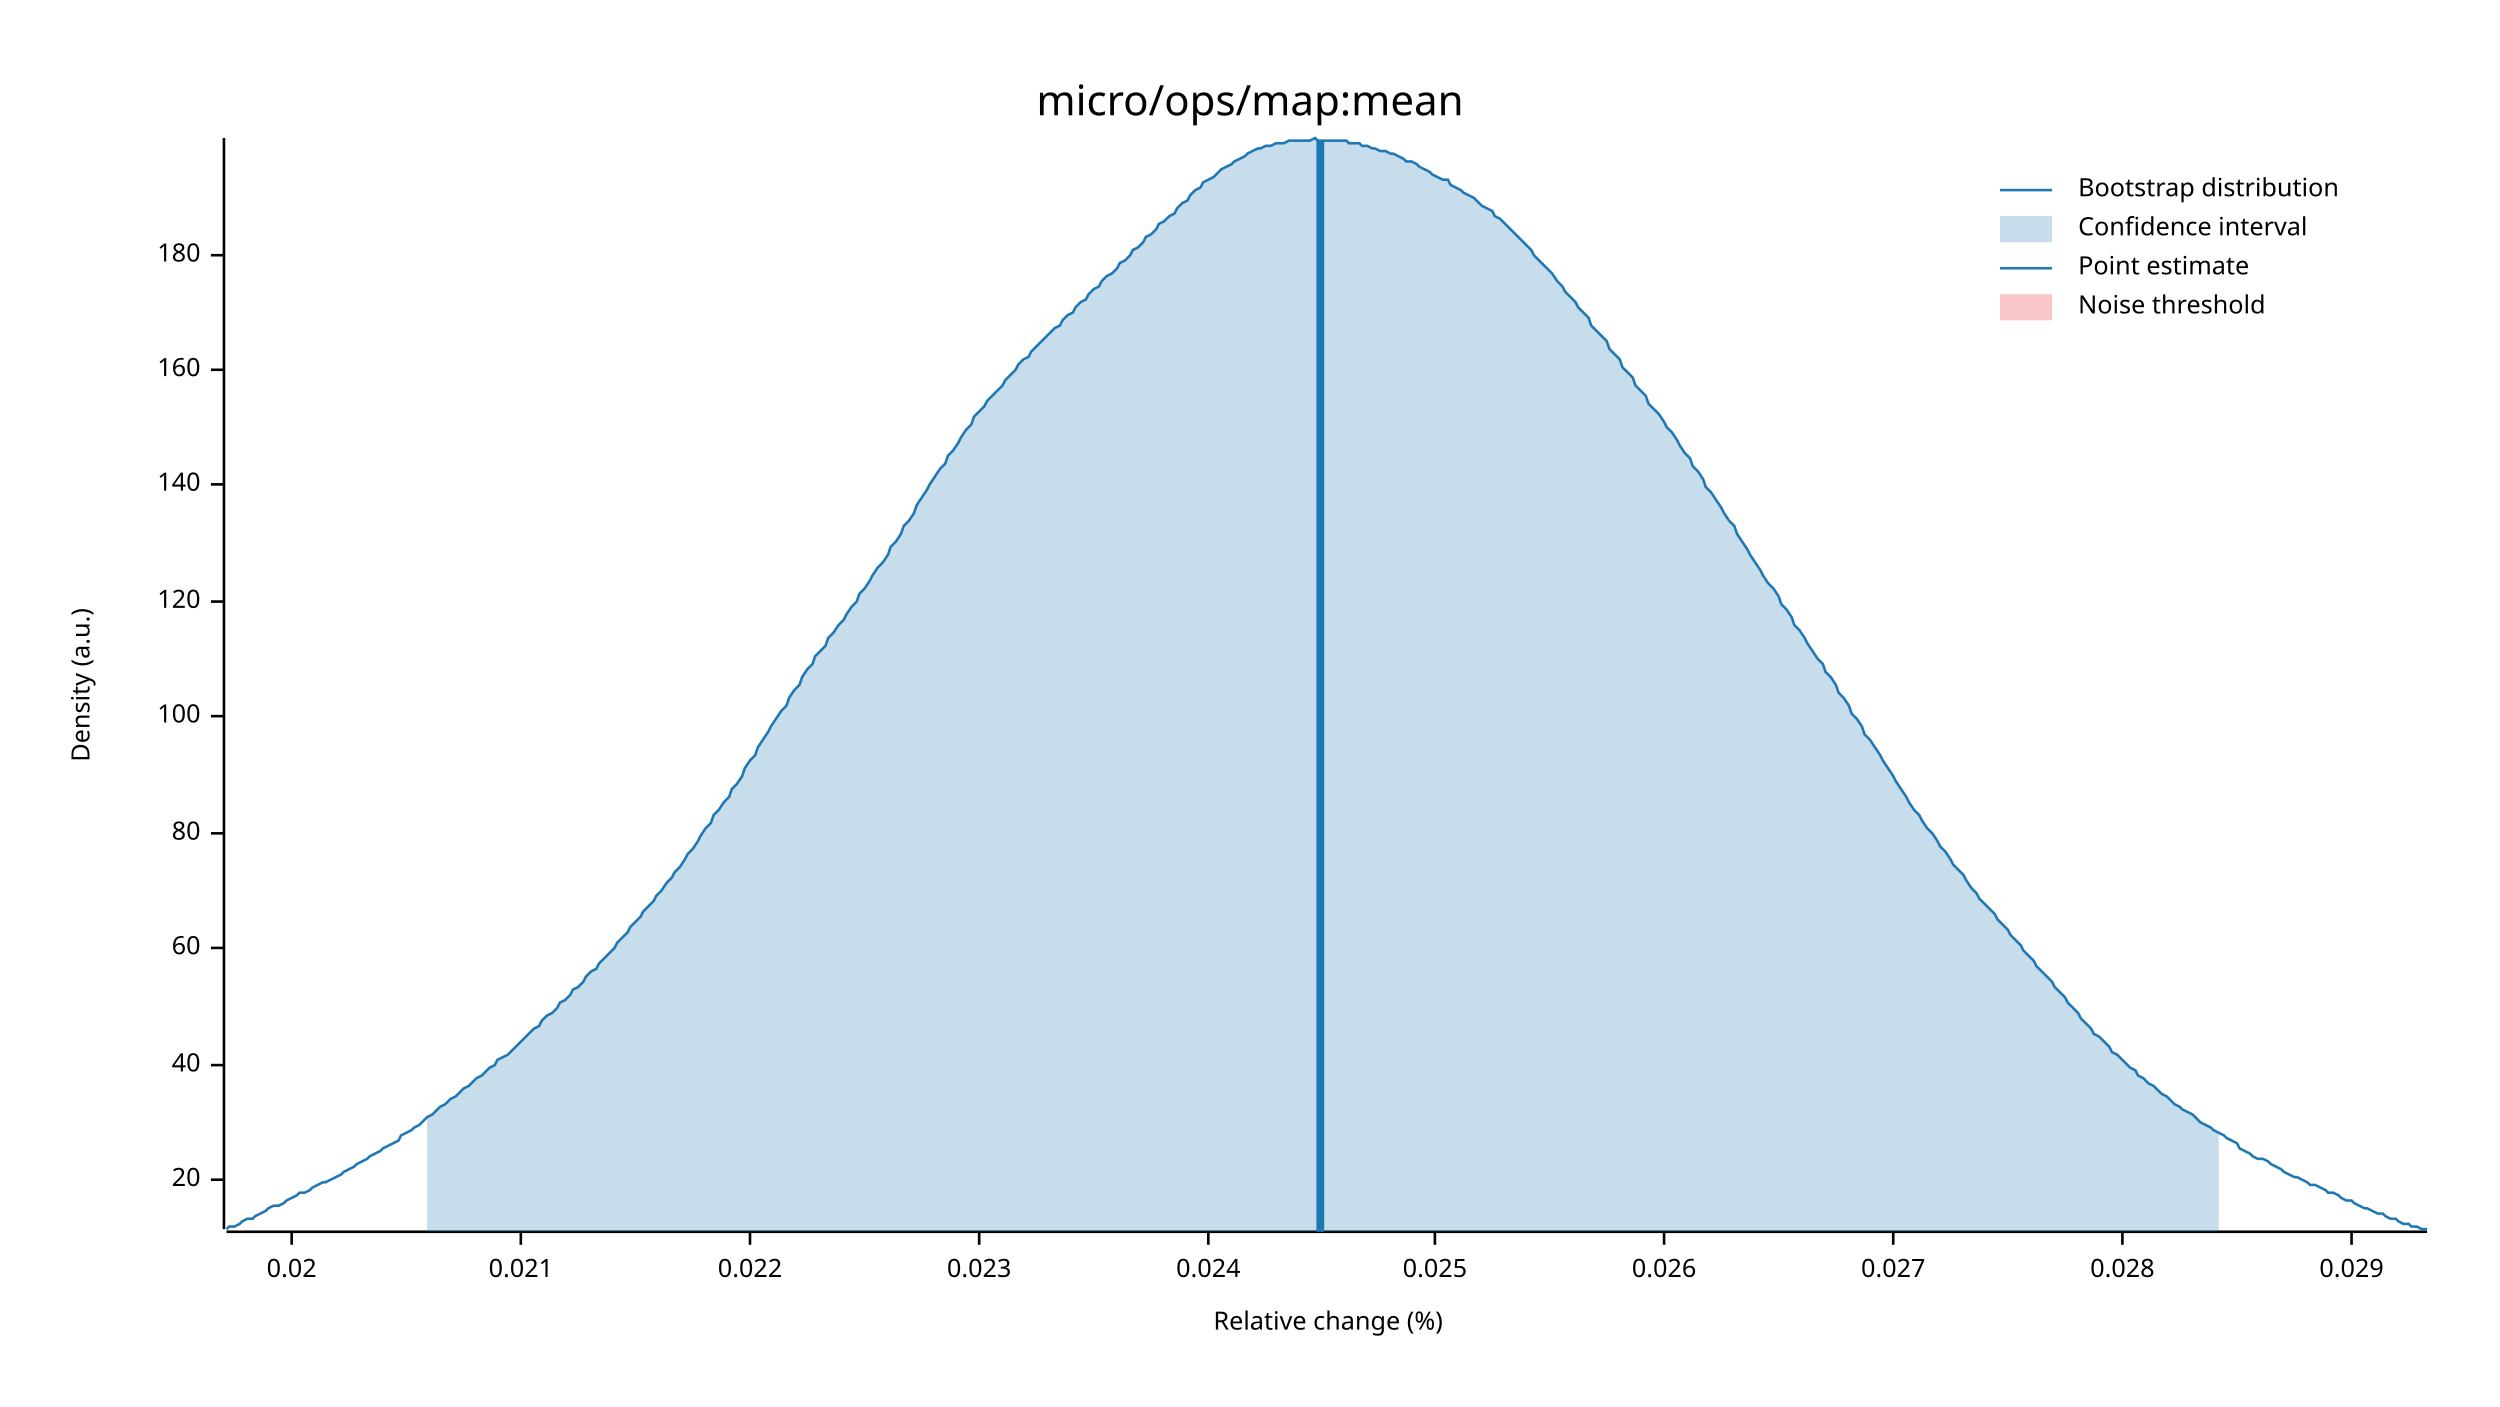
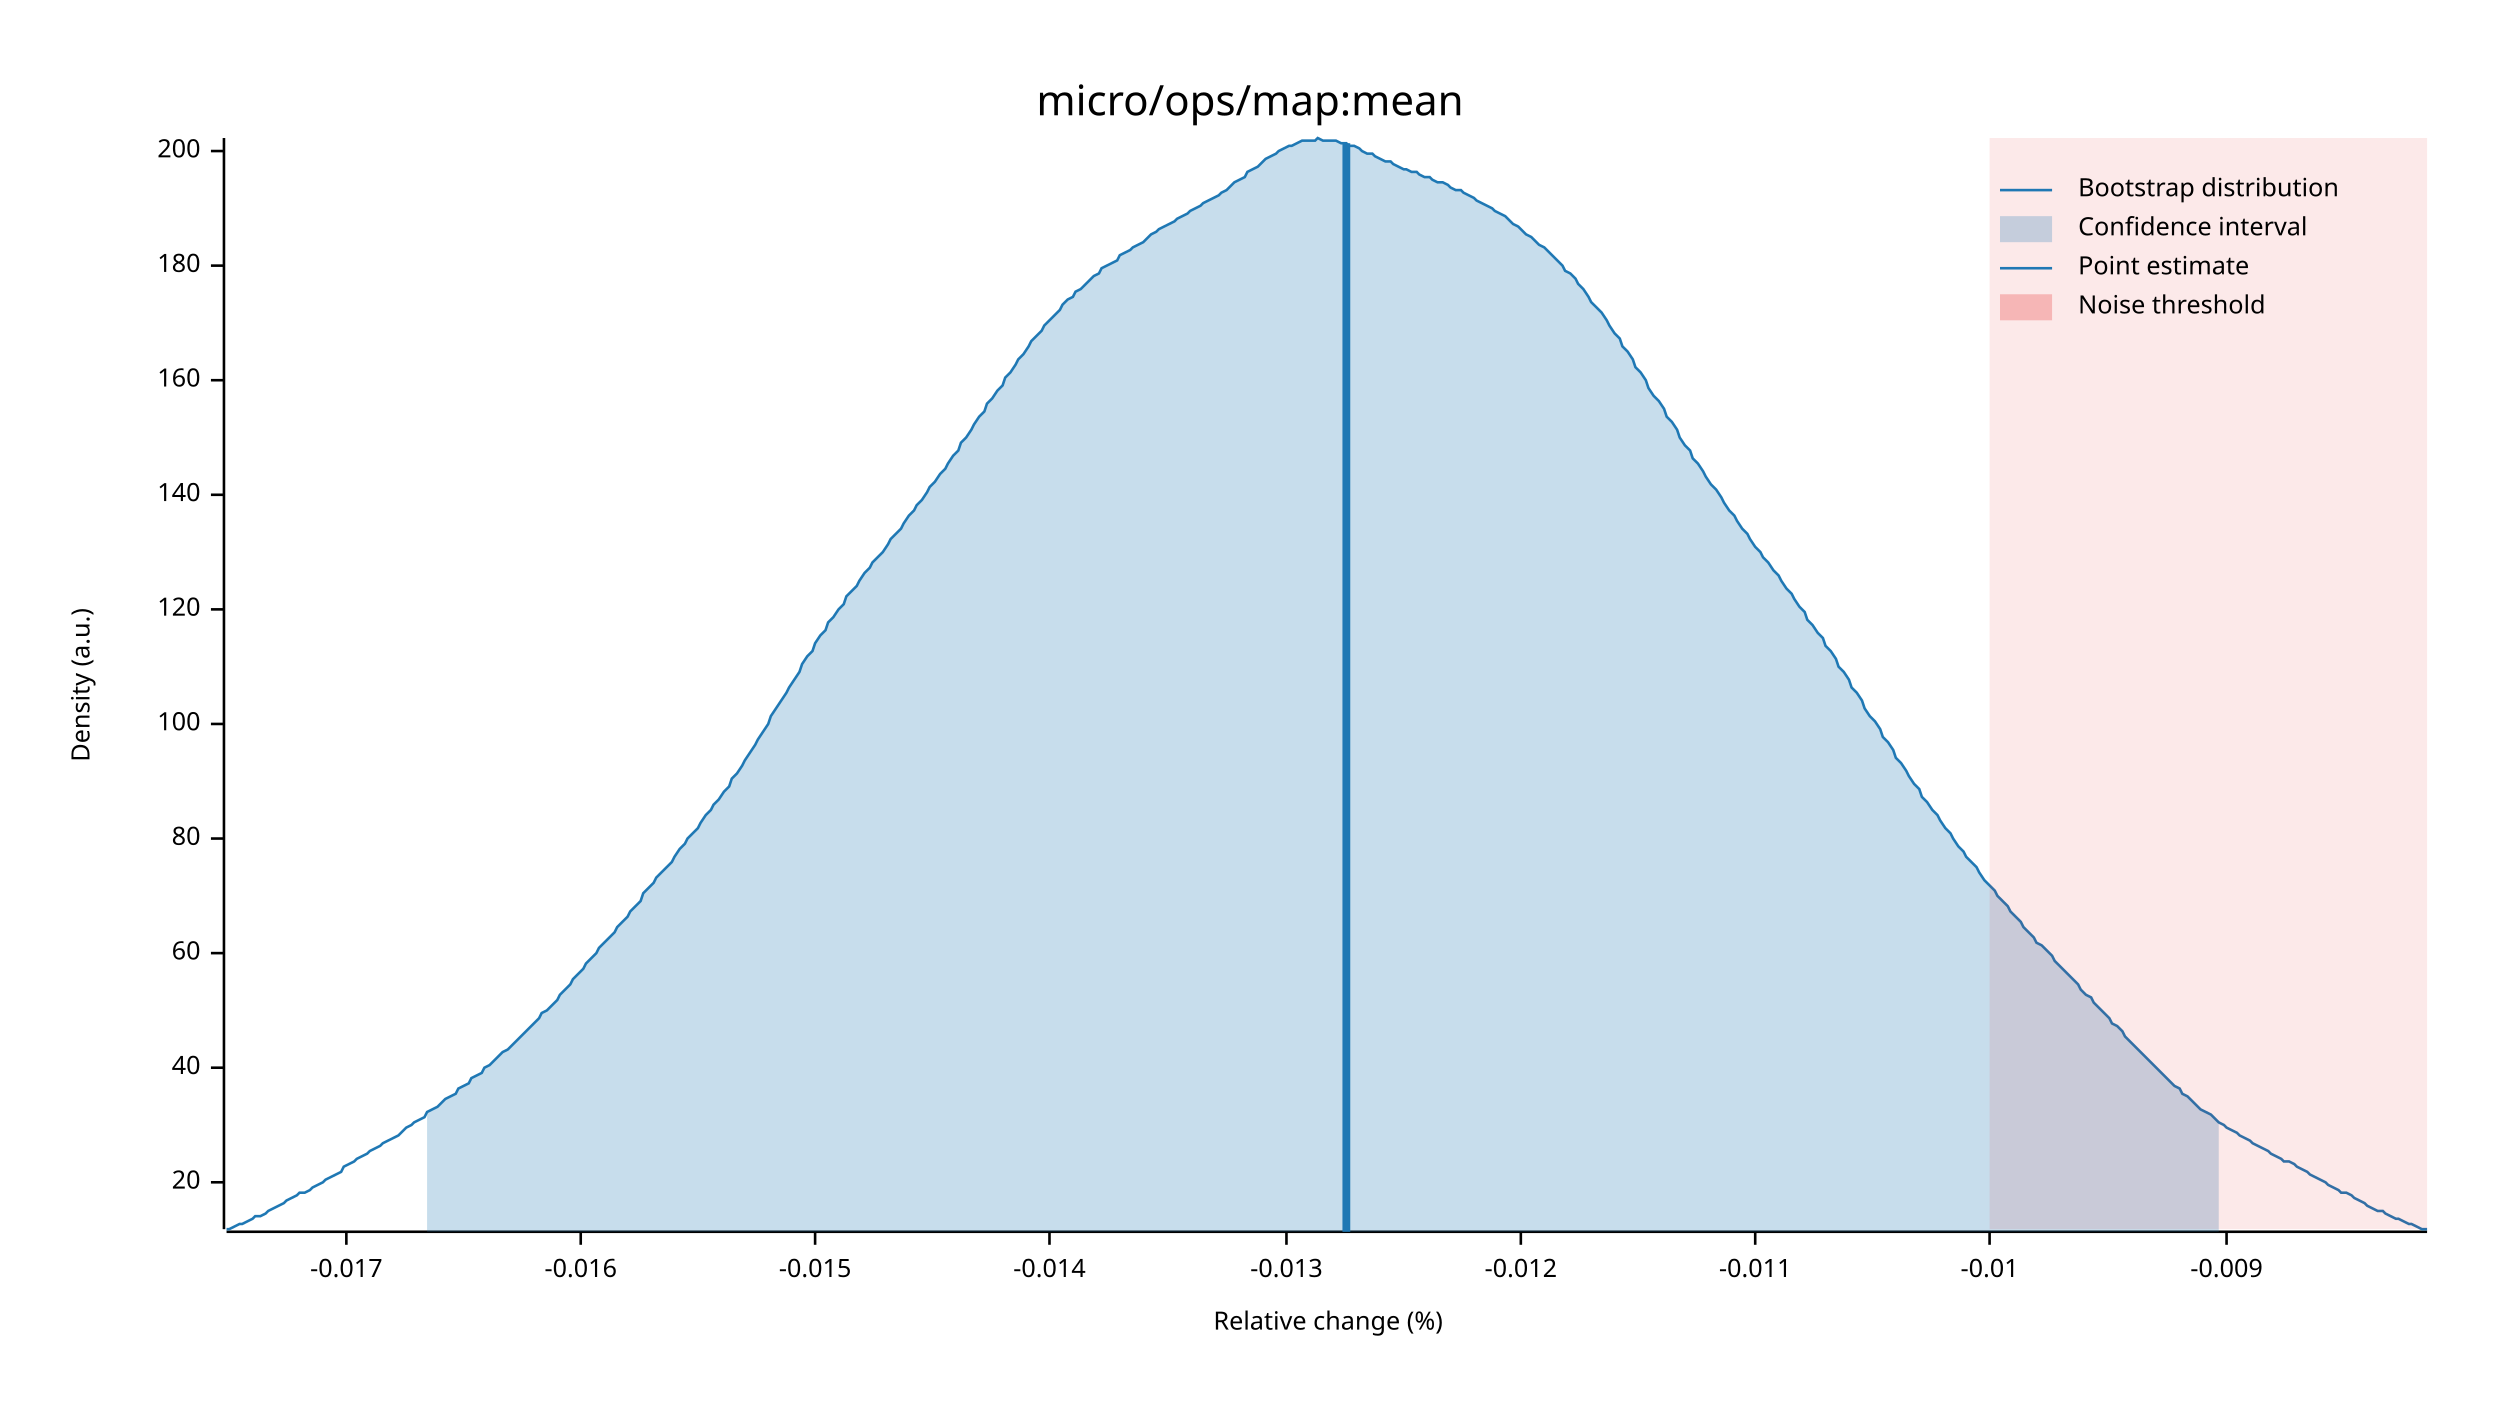
<svg xmlns="http://www.w3.org/2000/svg" width="960" height="540" viewBox="0 0 960 540">
  <text x="480" y="32" dy="0.76em" text-anchor="middle" font-family="sans-serif" font-size="16.129" opacity="1" fill="#000000">
micro/ops/map:mean
</text>
  <text x="27" y="263" dy="0.76em" text-anchor="middle" font-family="sans-serif" font-size="9.677" opacity="1" fill="#000000" transform="rotate(270, 27, 263)">
Density (a.u.)
</text>
  <text x="510" y="513" dy="-0.5ex" text-anchor="middle" font-family="sans-serif" font-size="9.677" opacity="1" fill="#000000">
Relative change (%)
</text>
  <polyline fill="none" opacity="1" stroke="#000000" stroke-width="1" points="86,53 86,472 " />
-   <text x="77" y="453" dy="0.5ex" text-anchor="end" font-family="sans-serif" font-size="9.677" opacity="1" fill="#000000">
+   <text x="77" y="454" dy="0.5ex" text-anchor="end" font-family="sans-serif" font-size="9.677" opacity="1" fill="#000000">
20
</text>
-   <polyline fill="none" opacity="1" stroke="#000000" stroke-width="1" points="81,453 86,453 " />
-   <text x="77" y="409" dy="0.5ex" text-anchor="end" font-family="sans-serif" font-size="9.677" opacity="1" fill="#000000">
+   <polyline fill="none" opacity="1" stroke="#000000" stroke-width="1" points="81,454 86,454 " />
+   <text x="77" y="410" dy="0.5ex" text-anchor="end" font-family="sans-serif" font-size="9.677" opacity="1" fill="#000000">
40
</text>
-   <polyline fill="none" opacity="1" stroke="#000000" stroke-width="1" points="81,409 86,409 " />
-   <text x="77" y="364" dy="0.5ex" text-anchor="end" font-family="sans-serif" font-size="9.677" opacity="1" fill="#000000">
+   <polyline fill="none" opacity="1" stroke="#000000" stroke-width="1" points="81,410 86,410 " />
+   <text x="77" y="366" dy="0.5ex" text-anchor="end" font-family="sans-serif" font-size="9.677" opacity="1" fill="#000000">
60
</text>
-   <polyline fill="none" opacity="1" stroke="#000000" stroke-width="1" points="81,364 86,364 " />
-   <text x="77" y="320" dy="0.5ex" text-anchor="end" font-family="sans-serif" font-size="9.677" opacity="1" fill="#000000">
+   <polyline fill="none" opacity="1" stroke="#000000" stroke-width="1" points="81,366 86,366 " />
+   <text x="77" y="322" dy="0.5ex" text-anchor="end" font-family="sans-serif" font-size="9.677" opacity="1" fill="#000000">
80
</text>
-   <polyline fill="none" opacity="1" stroke="#000000" stroke-width="1" points="81,320 86,320 " />
-   <text x="77" y="275" dy="0.5ex" text-anchor="end" font-family="sans-serif" font-size="9.677" opacity="1" fill="#000000">
+   <polyline fill="none" opacity="1" stroke="#000000" stroke-width="1" points="81,322 86,322 " />
+   <text x="77" y="278" dy="0.5ex" text-anchor="end" font-family="sans-serif" font-size="9.677" opacity="1" fill="#000000">
100
</text>
-   <polyline fill="none" opacity="1" stroke="#000000" stroke-width="1" points="81,275 86,275 " />
-   <text x="77" y="231" dy="0.5ex" text-anchor="end" font-family="sans-serif" font-size="9.677" opacity="1" fill="#000000">
+   <polyline fill="none" opacity="1" stroke="#000000" stroke-width="1" points="81,278 86,278 " />
+   <text x="77" y="234" dy="0.5ex" text-anchor="end" font-family="sans-serif" font-size="9.677" opacity="1" fill="#000000">
120
</text>
-   <polyline fill="none" opacity="1" stroke="#000000" stroke-width="1" points="81,231 86,231 " />
-   <text x="77" y="186" dy="0.5ex" text-anchor="end" font-family="sans-serif" font-size="9.677" opacity="1" fill="#000000">
+   <polyline fill="none" opacity="1" stroke="#000000" stroke-width="1" points="81,234 86,234 " />
+   <text x="77" y="190" dy="0.5ex" text-anchor="end" font-family="sans-serif" font-size="9.677" opacity="1" fill="#000000">
140
</text>
-   <polyline fill="none" opacity="1" stroke="#000000" stroke-width="1" points="81,186 86,186 " />
-   <text x="77" y="142" dy="0.5ex" text-anchor="end" font-family="sans-serif" font-size="9.677" opacity="1" fill="#000000">
+   <polyline fill="none" opacity="1" stroke="#000000" stroke-width="1" points="81,190 86,190 " />
+   <text x="77" y="146" dy="0.5ex" text-anchor="end" font-family="sans-serif" font-size="9.677" opacity="1" fill="#000000">
160
</text>
-   <polyline fill="none" opacity="1" stroke="#000000" stroke-width="1" points="81,142 86,142 " />
-   <text x="77" y="98" dy="0.5ex" text-anchor="end" font-family="sans-serif" font-size="9.677" opacity="1" fill="#000000">
+   <polyline fill="none" opacity="1" stroke="#000000" stroke-width="1" points="81,146 86,146 " />
+   <text x="77" y="102" dy="0.5ex" text-anchor="end" font-family="sans-serif" font-size="9.677" opacity="1" fill="#000000">
180
</text>
-   <polyline fill="none" opacity="1" stroke="#000000" stroke-width="1" points="81,98 86,98 " />
+   <polyline fill="none" opacity="1" stroke="#000000" stroke-width="1" points="81,102 86,102 " />
+   <text x="77" y="58" dy="0.5ex" text-anchor="end" font-family="sans-serif" font-size="9.677" opacity="1" fill="#000000">
+ 200
+ </text>
+   <polyline fill="none" opacity="1" stroke="#000000" stroke-width="1" points="81,58 86,58 " />
  <polyline fill="none" opacity="1" stroke="#000000" stroke-width="1" points="87,473 932,473 " />
-   <text x="112" y="483" dy="0.76em" text-anchor="middle" font-family="sans-serif" font-size="9.677" opacity="1" fill="#000000">
- 0.02
+   <text x="133" y="483" dy="0.76em" text-anchor="middle" font-family="sans-serif" font-size="9.677" opacity="1" fill="#000000">
+ -0.017
</text>
-   <polyline fill="none" opacity="1" stroke="#000000" stroke-width="1" points="112,473 112,478 " />
-   <text x="200" y="483" dy="0.76em" text-anchor="middle" font-family="sans-serif" font-size="9.677" opacity="1" fill="#000000">
- 0.021
+   <polyline fill="none" opacity="1" stroke="#000000" stroke-width="1" points="133,473 133,478 " />
+   <text x="223" y="483" dy="0.76em" text-anchor="middle" font-family="sans-serif" font-size="9.677" opacity="1" fill="#000000">
+ -0.016
</text>
-   <polyline fill="none" opacity="1" stroke="#000000" stroke-width="1" points="200,473 200,478 " />
-   <text x="288" y="483" dy="0.76em" text-anchor="middle" font-family="sans-serif" font-size="9.677" opacity="1" fill="#000000">
- 0.022
+   <polyline fill="none" opacity="1" stroke="#000000" stroke-width="1" points="223,473 223,478 " />
+   <text x="313" y="483" dy="0.76em" text-anchor="middle" font-family="sans-serif" font-size="9.677" opacity="1" fill="#000000">
+ -0.015
</text>
-   <polyline fill="none" opacity="1" stroke="#000000" stroke-width="1" points="288,473 288,478 " />
-   <text x="376" y="483" dy="0.76em" text-anchor="middle" font-family="sans-serif" font-size="9.677" opacity="1" fill="#000000">
- 0.023
+   <polyline fill="none" opacity="1" stroke="#000000" stroke-width="1" points="313,473 313,478 " />
+   <text x="403" y="483" dy="0.76em" text-anchor="middle" font-family="sans-serif" font-size="9.677" opacity="1" fill="#000000">
+ -0.014
</text>
-   <polyline fill="none" opacity="1" stroke="#000000" stroke-width="1" points="376,473 376,478 " />
-   <text x="464" y="483" dy="0.76em" text-anchor="middle" font-family="sans-serif" font-size="9.677" opacity="1" fill="#000000">
- 0.024
+   <polyline fill="none" opacity="1" stroke="#000000" stroke-width="1" points="403,473 403,478 " />
+   <text x="494" y="483" dy="0.76em" text-anchor="middle" font-family="sans-serif" font-size="9.677" opacity="1" fill="#000000">
+ -0.013
</text>
-   <polyline fill="none" opacity="1" stroke="#000000" stroke-width="1" points="464,473 464,478 " />
-   <text x="551" y="483" dy="0.76em" text-anchor="middle" font-family="sans-serif" font-size="9.677" opacity="1" fill="#000000">
- 0.025
+   <polyline fill="none" opacity="1" stroke="#000000" stroke-width="1" points="494,473 494,478 " />
+   <text x="584" y="483" dy="0.76em" text-anchor="middle" font-family="sans-serif" font-size="9.677" opacity="1" fill="#000000">
+ -0.012
</text>
-   <polyline fill="none" opacity="1" stroke="#000000" stroke-width="1" points="551,473 551,478 " />
-   <text x="639" y="483" dy="0.76em" text-anchor="middle" font-family="sans-serif" font-size="9.677" opacity="1" fill="#000000">
- 0.026
+   <polyline fill="none" opacity="1" stroke="#000000" stroke-width="1" points="584,473 584,478 " />
+   <text x="674" y="483" dy="0.76em" text-anchor="middle" font-family="sans-serif" font-size="9.677" opacity="1" fill="#000000">
+ -0.011
</text>
-   <polyline fill="none" opacity="1" stroke="#000000" stroke-width="1" points="639,473 639,478 " />
-   <text x="727" y="483" dy="0.76em" text-anchor="middle" font-family="sans-serif" font-size="9.677" opacity="1" fill="#000000">
- 0.027
+   <polyline fill="none" opacity="1" stroke="#000000" stroke-width="1" points="674,473 674,478 " />
+   <text x="764" y="483" dy="0.76em" text-anchor="middle" font-family="sans-serif" font-size="9.677" opacity="1" fill="#000000">
+ -0.01
</text>
-   <polyline fill="none" opacity="1" stroke="#000000" stroke-width="1" points="727,473 727,478 " />
-   <text x="815" y="483" dy="0.76em" text-anchor="middle" font-family="sans-serif" font-size="9.677" opacity="1" fill="#000000">
- 0.028
+   <polyline fill="none" opacity="1" stroke="#000000" stroke-width="1" points="764,473 764,478 " />
+   <text x="855" y="483" dy="0.76em" text-anchor="middle" font-family="sans-serif" font-size="9.677" opacity="1" fill="#000000">
+ -0.009
</text>
-   <polyline fill="none" opacity="1" stroke="#000000" stroke-width="1" points="815,473 815,478 " />
-   <text x="903" y="483" dy="0.76em" text-anchor="middle" font-family="sans-serif" font-size="9.677" opacity="1" fill="#000000">
- 0.029
- </text>
-   <polyline fill="none" opacity="1" stroke="#000000" stroke-width="1" points="903,473 903,478 " />
-   <polyline fill="none" opacity="1" stroke="#1F78B4" stroke-width="1" points="87,472 88,471 90,471 92,470 93,469 95,468 97,468 98,467 100,466 102,465 103,464 105,463 107,463 109,462 110,461 112,460 114,459 115,458 117,458 119,457 120,456 122,455 124,454 125,454 127,453 129,452 131,451 132,450 134,449 136,448 137,447 139,446 141,445 142,444 144,443 146,442 147,441 149,440 151,439 153,438 154,436 156,435 158,434 159,433 161,432 163,430 164,429 166,428 168,426 169,425 171,424 173,422 175,421 176,420 178,418 180,417 181,416 183,414 185,413 186,412 188,410 190,409 191,407 193,406 195,405 197,403 198,402 200,400 202,398 203,397 205,395 207,394 208,392 210,390 212,389 214,387 215,385 217,384 219,382 220,380 222,379 224,377 225,375 227,373 229,372 230,370 232,368 234,366 236,364 237,362 239,360 241,358 242,356 244,354 246,352 247,350 249,348 251,346 252,344 254,342 256,339 258,337 259,335 261,333 263,330 264,328 266,326 268,323 269,321 271,318 273,316 274,313 276,311 278,308 280,306 281,303 283,301 285,298 286,295 288,292 290,290 291,287 293,284 295,281 296,279 298,276 300,273 302,271 303,268 305,265 307,263 308,260 310,257 312,255 313,252 315,250 317,248 318,245 320,243 322,240 324,238 325,236 327,233 329,231 330,228 332,226 334,223 335,221 337,218 339,216 341,213 342,210 344,208 346,205 347,202 349,200 351,197 352,194 354,191 356,188 357,186 359,183 361,180 363,178 364,175 366,173 368,170 369,168 371,165 373,163 374,160 376,158 378,156 379,154 381,152 383,150 385,148 386,146 388,144 390,142 391,140 393,138 395,137 396,135 398,133 400,131 401,130 403,128 405,126 407,125 408,123 410,121 412,120 413,118 415,116 417,115 418,113 420,111 422,110 423,108 425,106 427,105 429,103 430,101 432,100 434,98 435,96 437,95 439,93 440,91 442,90 444,88 445,86 447,85 449,83 451,82 452,80 454,78 456,77 457,75 459,73 461,72 462,70 464,69 466,68 468,66 469,65 471,64 473,63 474,62 476,61 478,60 479,59 481,58 483,57 484,57 486,56 488,56 490,55 491,55 493,55 495,54 496,54 498,54 500,54 501,54 503,54 505,53 506,54 508,54 510,54 512,54 513,54 515,54 517,54 518,55 520,55 522,55 523,56 525,56 527,57 528,57 530,58 532,58 534,59 535,59 537,60 539,61 540,62 542,62 544,63 545,64 547,65 549,66 550,67 552,68 554,69 556,69 557,71 559,72 561,73 562,74 564,75 566,76 567,77 569,79 571,80 573,81 574,83 576,84 578,86 579,87 581,89 583,91 584,92 586,94 588,96 589,98 591,100 593,102 595,104 596,105 598,108 600,110 601,112 603,114 605,116 606,118 608,120 610,122 611,125 613,127 615,129 617,131 618,134 620,136 622,138 623,141 625,143 627,145 628,148 630,150 632,152 633,155 635,157 637,159 639,162 640,164 642,166 644,169 645,171 647,174 649,176 650,179 652,181 654,184 655,187 657,189 659,192 661,195 662,197 664,200 666,202 667,205 669,208 671,211 672,213 674,216 676,219 677,221 679,224 681,226 683,229 684,232 686,234 688,237 689,240 691,242 693,245 694,247 696,250 698,253 700,255 701,258 703,260 705,263 706,266 708,268 710,271 711,274 713,276 715,279 716,282 718,284 720,287 722,290 723,292 725,295 727,298 728,300 730,303 732,306 733,308 735,311 737,313 738,315 740,318 742,320 744,323 745,325 747,327 749,330 750,332 752,334 754,336 755,338 757,341 759,343 760,345 762,347 764,349 766,351 767,353 769,355 771,357 772,359 774,361 776,363 777,365 779,367 781,369 782,371 784,373 786,375 788,377 789,379 791,381 793,383 794,385 796,387 798,389 799,391 801,393 803,395 804,397 806,398 808,400 810,402 811,404 813,405 815,407 816,408 818,410 820,411 821,413 823,414 825,416 827,417 828,418 830,420 832,421 833,422 835,424 837,425 838,426 840,427 842,428 843,429 845,431 847,432 849,433 850,434 852,435 854,436 855,437 857,438 859,439 860,441 862,442 864,443 865,444 867,445 869,445 871,446 872,447 874,448 876,449 877,450 879,451 881,452 882,452 884,453 886,454 887,455 889,455 891,456 893,457 894,458 896,458 898,459 899,460 901,461 903,461 904,462 906,463 908,464 909,464 911,465 913,466 915,466 916,467 918,468 920,468 921,469 923,470 925,470 926,471 928,471 930,472 932,472 " />
-   <polygon opacity="0.25" fill="#1F78B4" points="164,429 166,428 168,426 169,425 171,424 173,422 175,421 176,420 178,418 180,417 181,416 183,414 185,413 186,412 188,410 190,409 191,407 193,406 195,405 197,403 198,402 200,400 202,398 203,397 205,395 207,394 208,392 210,390 212,389 214,387 215,385 217,384 219,382 220,380 222,379 224,377 225,375 227,373 229,372 230,370 232,368 234,366 236,364 237,362 239,360 241,358 242,356 244,354 246,352 247,350 249,348 251,346 252,344 254,342 256,339 258,337 259,335 261,333 263,330 264,328 266,326 268,323 269,321 271,318 273,316 274,313 276,311 278,308 280,306 281,303 283,301 285,298 286,295 288,292 290,290 291,287 293,284 295,281 296,279 298,276 300,273 302,271 303,268 305,265 307,263 308,260 310,257 312,255 313,252 315,250 317,248 318,245 320,243 322,240 324,238 325,236 327,233 329,231 330,228 332,226 334,223 335,221 337,218 339,216 341,213 342,210 344,208 346,205 347,202 349,200 351,197 352,194 354,191 356,188 357,186 359,183 361,180 363,178 364,175 366,173 368,170 369,168 371,165 373,163 374,160 376,158 378,156 379,154 381,152 383,150 385,148 386,146 388,144 390,142 391,140 393,138 395,137 396,135 398,133 400,131 401,130 403,128 405,126 407,125 408,123 410,121 412,120 413,118 415,116 417,115 418,113 420,111 422,110 423,108 425,106 427,105 429,103 430,101 432,100 434,98 435,96 437,95 439,93 440,91 442,90 444,88 445,86 447,85 449,83 451,82 452,80 454,78 456,77 457,75 459,73 461,72 462,70 464,69 466,68 468,66 469,65 471,64 473,63 474,62 476,61 478,60 479,59 481,58 483,57 484,57 486,56 488,56 490,55 491,55 493,55 495,54 496,54 498,54 500,54 501,54 503,54 505,53 506,54 508,54 510,54 512,54 513,54 515,54 517,54 518,55 520,55 522,55 523,56 525,56 527,57 528,57 530,58 532,58 534,59 535,59 537,60 539,61 540,62 542,62 544,63 545,64 547,65 549,66 550,67 552,68 554,69 556,69 557,71 559,72 561,73 562,74 564,75 566,76 567,77 569,79 571,80 573,81 574,83 576,84 578,86 579,87 581,89 583,91 584,92 586,94 588,96 589,98 591,100 593,102 595,104 596,105 598,108 600,110 601,112 603,114 605,116 606,118 608,120 610,122 611,125 613,127 615,129 617,131 618,134 620,136 622,138 623,141 625,143 627,145 628,148 630,150 632,152 633,155 635,157 637,159 639,162 640,164 642,166 644,169 645,171 647,174 649,176 650,179 652,181 654,184 655,187 657,189 659,192 661,195 662,197 664,200 666,202 667,205 669,208 671,211 672,213 674,216 676,219 677,221 679,224 681,226 683,229 684,232 686,234 688,237 689,240 691,242 693,245 694,247 696,250 698,253 700,255 701,258 703,260 705,263 706,266 708,268 710,271 711,274 713,276 715,279 716,282 718,284 720,287 722,290 723,292 725,295 727,298 728,300 730,303 732,306 733,308 735,311 737,313 738,315 740,318 742,320 744,323 745,325 747,327 749,330 750,332 752,334 754,336 755,338 757,341 759,343 760,345 762,347 764,349 766,351 767,353 769,355 771,357 772,359 774,361 776,363 777,365 779,367 781,369 782,371 784,373 786,375 788,377 789,379 791,381 793,383 794,385 796,387 798,389 799,391 801,393 803,395 804,397 806,398 808,400 810,402 811,404 813,405 815,407 816,408 818,410 820,411 821,413 823,414 825,416 827,417 828,418 830,420 832,421 833,422 835,424 837,425 838,426 840,427 842,428 843,429 845,431 847,432 849,433 850,434 852,435 852,473 164,473 " />
-   <polyline fill="none" opacity="1" stroke="#1F78B4" stroke-width="3" points="507,473 507,54 " />
-   <rect x="509" y="53" width="0" height="419" opacity="0.1" fill="#E31A1C" stroke="none" />
+   <polyline fill="none" opacity="1" stroke="#000000" stroke-width="1" points="855,473 855,478 " />
+   <polyline fill="none" opacity="1" stroke="#1F78B4" stroke-width="1" points="87,472 88,472 90,471 92,470 93,470 95,469 97,468 98,467 100,467 102,466 103,465 105,464 107,463 109,462 110,461 112,460 114,459 115,458 117,458 119,457 120,456 122,455 124,454 125,453 127,452 129,451 131,450 132,448 134,447 136,446 137,445 139,444 141,443 142,442 144,441 146,440 147,439 149,438 151,437 153,436 154,435 156,433 158,432 159,431 161,430 163,429 164,427 166,426 168,425 169,424 171,422 173,421 175,420 176,418 178,417 180,416 181,414 183,413 185,412 186,410 188,409 190,407 191,406 193,404 195,403 197,401 198,400 200,398 202,396 203,395 205,393 207,391 208,389 210,388 212,386 214,384 215,382 217,380 219,378 220,376 222,374 224,372 225,370 227,368 229,366 230,364 232,362 234,360 236,358 237,356 239,354 241,352 242,350 244,348 246,346 247,343 249,341 251,339 252,337 254,335 256,333 258,331 259,329 261,326 263,324 264,322 266,320 268,318 269,316 271,313 273,311 274,309 276,307 278,304 280,302 281,299 283,297 285,294 286,292 288,289 290,286 291,284 293,281 295,278 296,275 298,272 300,269 302,266 303,264 305,261 307,258 308,255 310,252 312,250 313,247 315,244 317,242 318,239 320,237 322,234 324,232 325,229 327,227 329,225 330,223 332,220 334,218 335,216 337,214 339,212 341,209 342,207 344,205 346,203 347,201 349,198 351,196 352,194 354,192 356,189 357,187 359,185 361,182 363,180 364,178 366,175 368,173 369,170 371,168 373,165 374,163 376,160 378,158 379,155 381,153 383,150 385,148 386,145 388,143 390,140 391,138 393,136 395,133 396,131 398,129 400,127 401,125 403,123 405,121 407,119 408,117 410,115 412,114 413,112 415,111 417,109 418,108 420,106 422,105 423,103 425,102 427,101 429,100 430,98 432,97 434,96 435,95 437,94 439,93 440,92 442,90 444,89 445,88 447,87 449,86 451,85 452,84 454,83 456,82 457,81 459,80 461,79 462,78 464,77 466,76 468,75 469,74 471,73 473,71 474,70 476,69 478,68 479,66 481,65 483,64 484,63 486,61 488,60 490,59 491,58 493,57 495,56 496,56 498,55 500,54 501,54 503,54 505,54 506,53 508,54 510,54 512,54 513,54 515,55 517,55 518,56 520,56 522,57 523,58 525,59 527,59 528,60 530,61 532,62 534,62 535,63 537,64 539,65 540,65 542,66 544,66 545,67 547,68 549,68 550,69 552,70 554,70 556,71 557,72 559,73 561,73 562,74 564,75 566,76 567,77 569,78 571,79 573,80 574,81 576,82 578,83 579,84 581,86 583,87 584,88 586,90 588,91 589,92 591,94 593,95 595,97 596,98 598,100 600,102 601,104 603,105 605,107 606,109 608,111 610,114 611,116 613,118 615,120 617,123 618,125 620,128 622,130 623,133 625,135 627,138 628,141 630,143 632,146 633,149 635,152 637,154 639,157 640,160 642,162 644,165 645,168 647,171 649,173 650,176 652,178 654,181 655,183 657,186 659,188 661,191 662,193 664,196 666,198 667,200 669,203 671,205 672,207 674,210 676,212 677,214 679,216 681,219 683,221 684,223 686,226 688,228 689,230 691,233 693,235 694,238 696,240 698,243 700,245 701,248 703,250 705,253 706,256 708,258 710,261 711,264 713,266 715,269 716,272 718,275 720,277 722,280 723,283 725,285 727,288 728,291 730,293 732,296 733,298 735,301 737,303 738,306 740,308 742,311 744,313 745,315 747,318 749,320 750,322 752,325 754,327 755,329 757,331 759,333 760,335 762,338 764,340 766,342 767,344 769,346 771,348 772,350 774,352 776,354 777,356 779,358 781,360 782,362 784,363 786,365 788,367 789,369 791,371 793,373 794,374 796,376 798,378 799,380 801,382 803,383 804,385 806,387 808,389 810,391 811,393 813,394 815,396 816,398 818,400 820,402 821,403 823,405 825,407 827,409 828,410 830,412 832,414 833,415 835,417 837,418 838,420 840,421 842,423 843,424 845,426 847,427 849,428 850,429 852,431 854,432 855,433 857,434 859,435 860,436 862,437 864,438 865,439 867,440 869,441 871,442 872,443 874,444 876,445 877,446 879,446 881,447 882,448 884,449 886,450 887,451 889,452 891,453 893,454 894,455 896,456 898,457 899,458 901,458 903,459 904,460 906,461 908,462 909,463 911,464 913,465 915,465 916,466 918,467 920,468 921,468 923,469 925,470 926,470 928,471 930,472 932,472 " />
+   <polygon opacity="0.25" fill="#1F78B4" points="164,427 166,426 168,425 169,424 171,422 173,421 175,420 176,418 178,417 180,416 181,414 183,413 185,412 186,410 188,409 190,407 191,406 193,404 195,403 197,401 198,400 200,398 202,396 203,395 205,393 207,391 208,389 210,388 212,386 214,384 215,382 217,380 219,378 220,376 222,374 224,372 225,370 227,368 229,366 230,364 232,362 234,360 236,358 237,356 239,354 241,352 242,350 244,348 246,346 247,343 249,341 251,339 252,337 254,335 256,333 258,331 259,329 261,326 263,324 264,322 266,320 268,318 269,316 271,313 273,311 274,309 276,307 278,304 280,302 281,299 283,297 285,294 286,292 288,289 290,286 291,284 293,281 295,278 296,275 298,272 300,269 302,266 303,264 305,261 307,258 308,255 310,252 312,250 313,247 315,244 317,242 318,239 320,237 322,234 324,232 325,229 327,227 329,225 330,223 332,220 334,218 335,216 337,214 339,212 341,209 342,207 344,205 346,203 347,201 349,198 351,196 352,194 354,192 356,189 357,187 359,185 361,182 363,180 364,178 366,175 368,173 369,170 371,168 373,165 374,163 376,160 378,158 379,155 381,153 383,150 385,148 386,145 388,143 390,140 391,138 393,136 395,133 396,131 398,129 400,127 401,125 403,123 405,121 407,119 408,117 410,115 412,114 413,112 415,111 417,109 418,108 420,106 422,105 423,103 425,102 427,101 429,100 430,98 432,97 434,96 435,95 437,94 439,93 440,92 442,90 444,89 445,88 447,87 449,86 451,85 452,84 454,83 456,82 457,81 459,80 461,79 462,78 464,77 466,76 468,75 469,74 471,73 473,71 474,70 476,69 478,68 479,66 481,65 483,64 484,63 486,61 488,60 490,59 491,58 493,57 495,56 496,56 498,55 500,54 501,54 503,54 505,54 506,53 508,54 510,54 512,54 513,54 515,55 517,55 518,56 520,56 522,57 523,58 525,59 527,59 528,60 530,61 532,62 534,62 535,63 537,64 539,65 540,65 542,66 544,66 545,67 547,68 549,68 550,69 552,70 554,70 556,71 557,72 559,73 561,73 562,74 564,75 566,76 567,77 569,78 571,79 573,80 574,81 576,82 578,83 579,84 581,86 583,87 584,88 586,90 588,91 589,92 591,94 593,95 595,97 596,98 598,100 600,102 601,104 603,105 605,107 606,109 608,111 610,114 611,116 613,118 615,120 617,123 618,125 620,128 622,130 623,133 625,135 627,138 628,141 630,143 632,146 633,149 635,152 637,154 639,157 640,160 642,162 644,165 645,168 647,171 649,173 650,176 652,178 654,181 655,183 657,186 659,188 661,191 662,193 664,196 666,198 667,200 669,203 671,205 672,207 674,210 676,212 677,214 679,216 681,219 683,221 684,223 686,226 688,228 689,230 691,233 693,235 694,238 696,240 698,243 700,245 701,248 703,250 705,253 706,256 708,258 710,261 711,264 713,266 715,269 716,272 718,275 720,277 722,280 723,283 725,285 727,288 728,291 730,293 732,296 733,298 735,301 737,303 738,306 740,308 742,311 744,313 745,315 747,318 749,320 750,322 752,325 754,327 755,329 757,331 759,333 760,335 762,338 764,340 766,342 767,344 769,346 771,348 772,350 774,352 776,354 777,356 779,358 781,360 782,362 784,363 786,365 788,367 789,369 791,371 793,373 794,374 796,376 798,378 799,380 801,382 803,383 804,385 806,387 808,389 810,391 811,393 813,394 815,396 816,398 818,400 820,402 821,403 823,405 825,407 827,409 828,410 830,412 832,414 833,415 835,417 837,418 838,420 840,421 842,423 843,424 845,426 847,427 849,428 850,429 852,431 852,473 164,473 " />
+   <polyline fill="none" opacity="1" stroke="#1F78B4" stroke-width="3" points="517,473 517,55 " />
+   <rect x="764" y="53" width="168" height="419" opacity="0.1" fill="#E31A1C" stroke="none" />
  <text x="798" y="68" dy="0.76em" text-anchor="start" font-family="sans-serif" font-size="9.677" opacity="1" fill="#000000">
Bootstrap distribution
</text>
  <text x="798" y="83" dy="0.76em" text-anchor="start" font-family="sans-serif" font-size="9.677" opacity="1" fill="#000000">
Confidence interval
</text>
  <text x="798" y="98" dy="0.76em" text-anchor="start" font-family="sans-serif" font-size="9.677" opacity="1" fill="#000000">
Point estimate
</text>
  <text x="798" y="113" dy="0.76em" text-anchor="start" font-family="sans-serif" font-size="9.677" opacity="1" fill="#000000">
Noise threshold
</text>
  <polyline fill="none" opacity="1" stroke="#1F78B4" stroke-width="1" points="768,73 788,73 " />
  <rect x="768" y="83" width="20" height="10" opacity="0.25" fill="#1F78B4" stroke="none" />
  <polyline fill="none" opacity="1" stroke="#1F78B4" stroke-width="1" points="768,103 788,103 " />
  <rect x="768" y="113" width="20" height="10" opacity="0.25" fill="#E31A1C" stroke="none" />
</svg>
